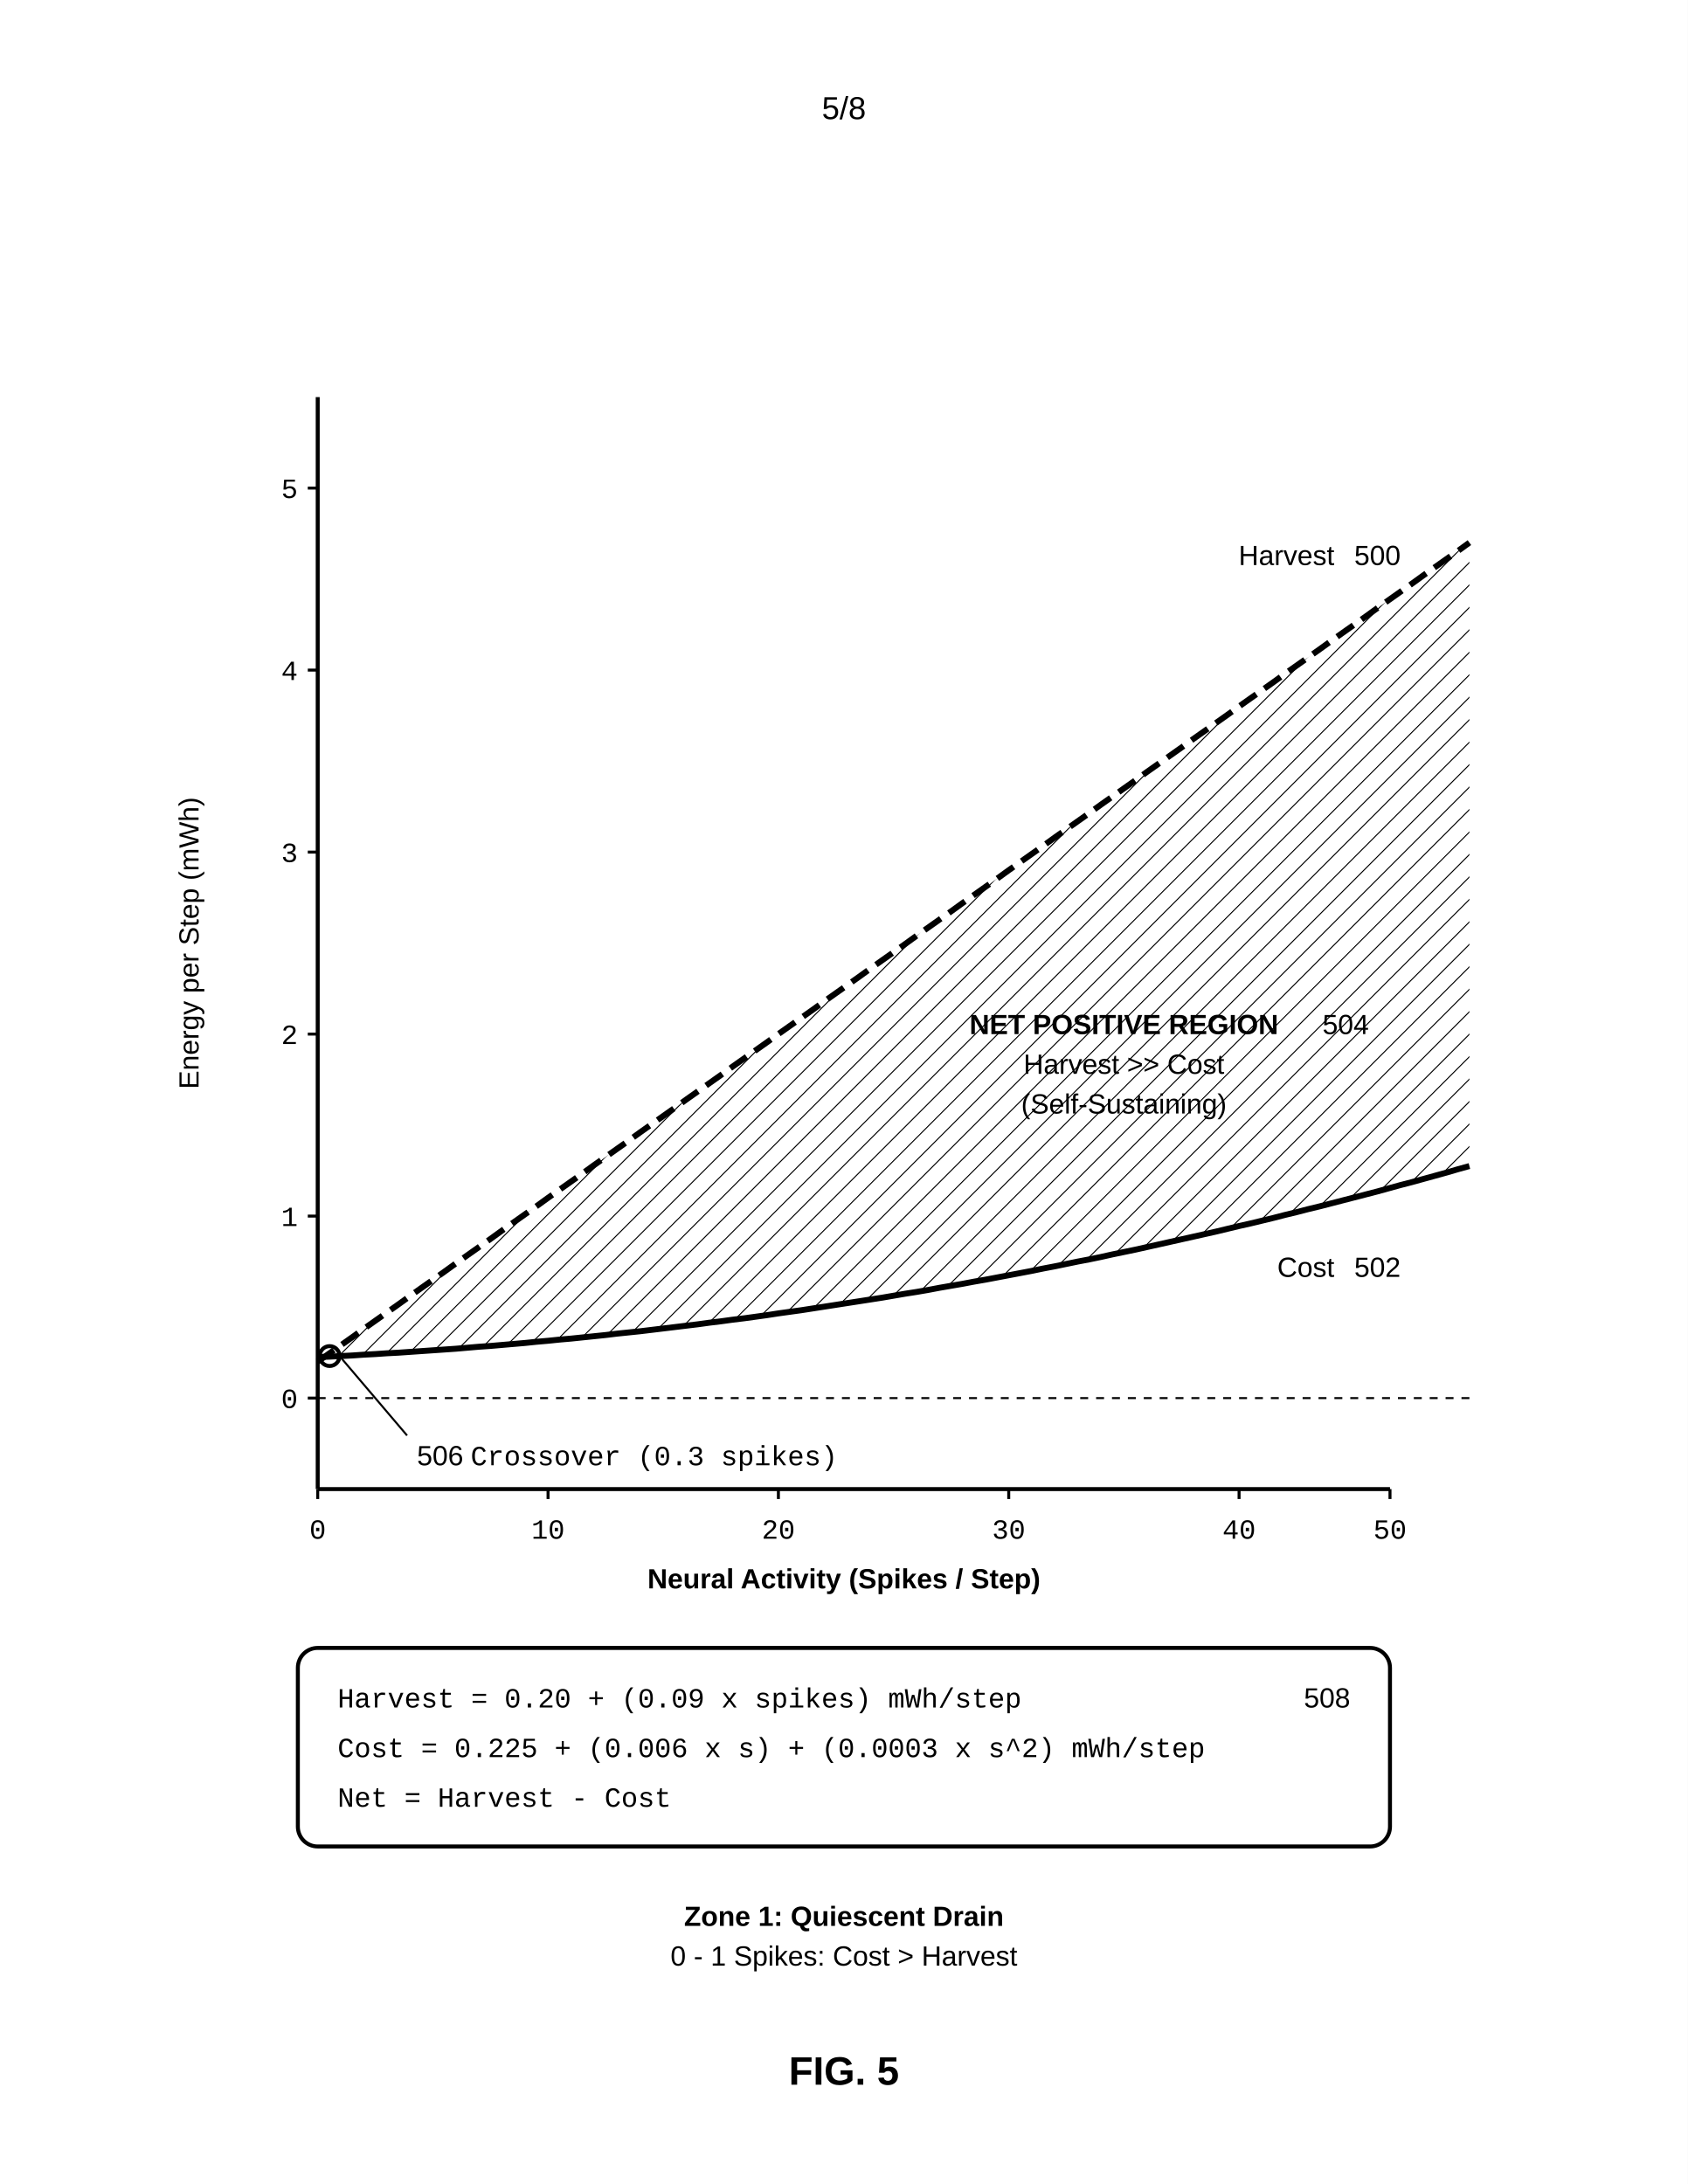
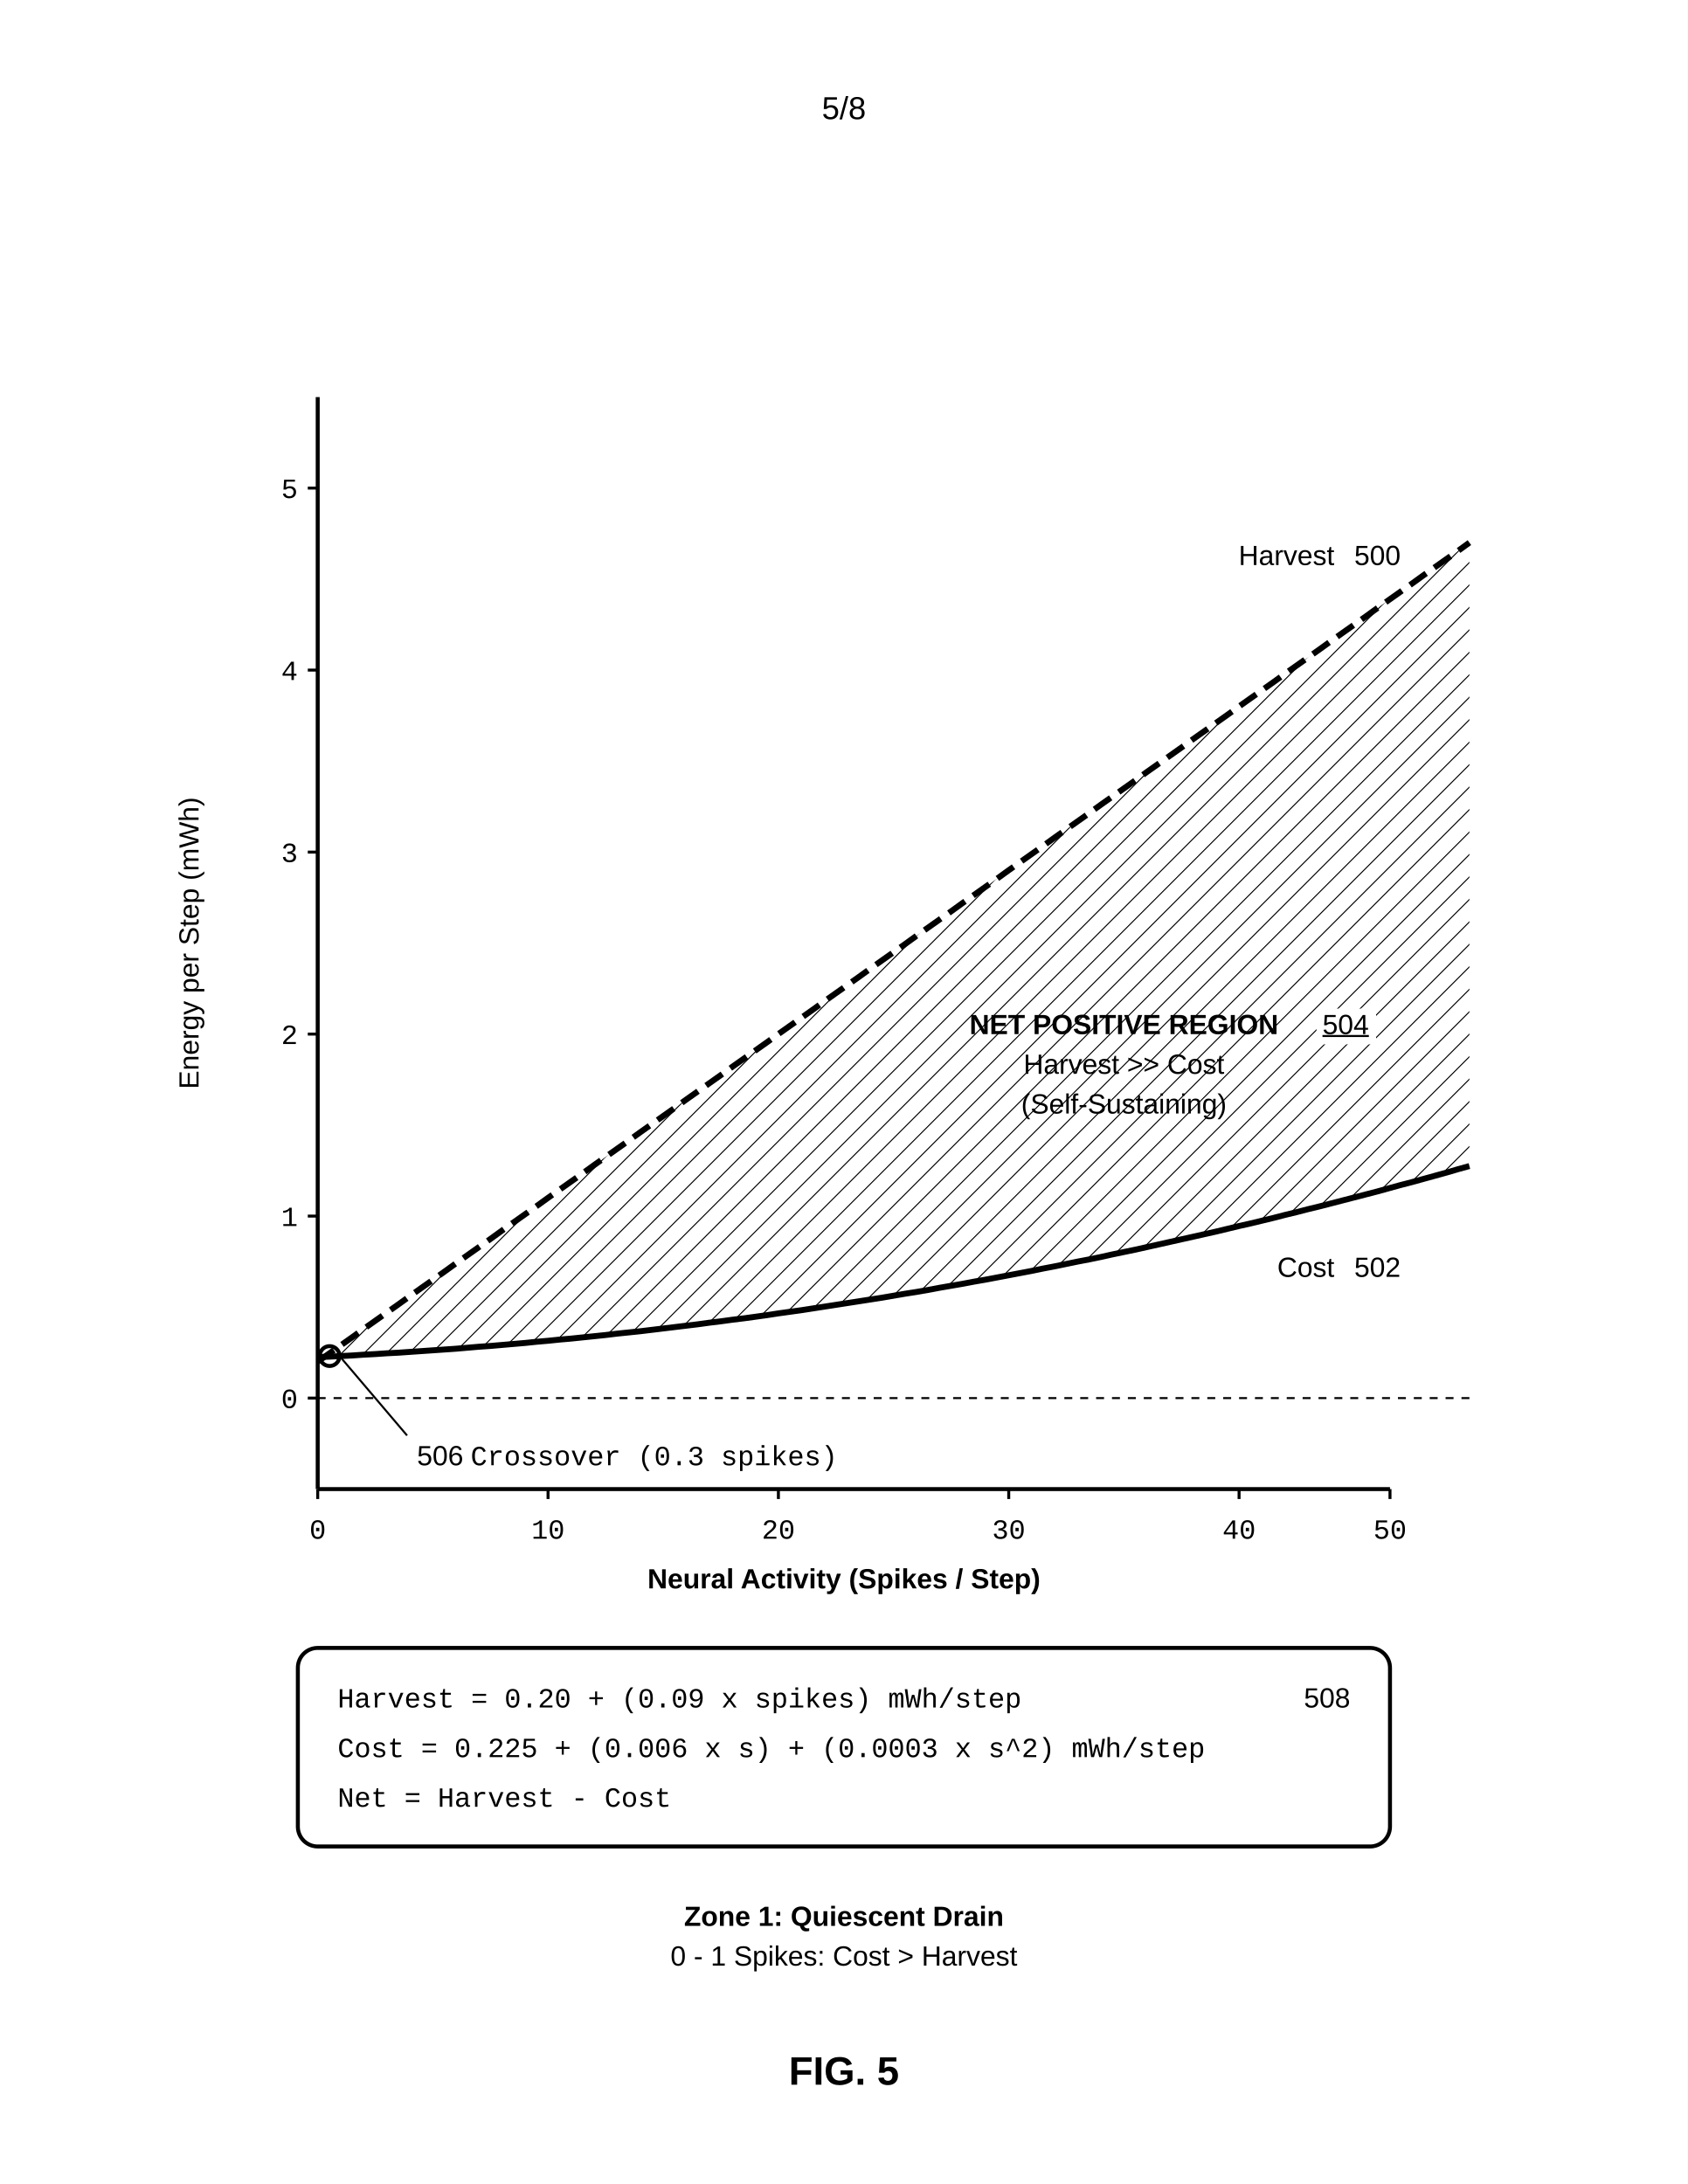
<svg xmlns="http://www.w3.org/2000/svg" width="8.5in" height="11in" viewBox="0 0 850 1100">
  <defs>
    <marker id="ah" markerWidth="6" markerHeight="4" refX="6" refY="2" orient="auto">
      <polygon points="0 0, 6 2, 0 4" fill="black" />
    </marker>
    <pattern id="hatch" width="8" height="8" patternUnits="userSpaceOnUse" patternTransform="rotate(45)">
      <line x1="0" y1="0" x2="0" y2="8" stroke="black" stroke-width="1" />
    </pattern>
  </defs>
  <rect width="100%" height="100%" fill="white" />
  <text x="425.0" y="60" font-family="Arial, sans-serif" font-size="16" text-anchor="middle">5/8</text>
  <g transform="translate(0, 50)">
    <line x1="160" y1="150" x2="160" y2="700" stroke="black" stroke-width="2" />
    <text x="100" y="425.0" font-family="Arial, sans-serif" font-size="14" transform="rotate(-90, 100, 425.0)" text-anchor="middle">Energy per Step (mWh)</text>
    <line x1="160" y1="700" x2="700" y2="700" stroke="black" stroke-width="2" />
    <text x="425.0" y="750" font-family="Arial, sans-serif" font-size="14" font-weight="bold" text-anchor="middle">Neural Activity (Spikes / Step)</text>
    <line x1="155" y1="654.167" x2="160" y2="654.167" stroke="black" stroke-width="1.5" />
    <text x="150" y="659.167" font-family="Courier New, monospace" font-size="14" text-anchor="end">0</text>
    <line x1="155" y1="562.5" x2="160" y2="562.5" stroke="black" stroke-width="1.5" />
    <text x="150" y="567.5" font-family="Courier New, monospace" font-size="14" text-anchor="end">1</text>
    <line x1="155" y1="470.833" x2="160" y2="470.833" stroke="black" stroke-width="1.5" />
    <text x="150" y="475.833" font-family="Courier New, monospace" font-size="14" text-anchor="end">2</text>
    <line x1="155" y1="379.167" x2="160" y2="379.167" stroke="black" stroke-width="1.5" />
    <text x="150" y="384.167" font-family="Courier New, monospace" font-size="14" text-anchor="end">3</text>
    <line x1="155" y1="287.5" x2="160" y2="287.5" stroke="black" stroke-width="1.5" />
    <text x="150" y="292.5" font-family="Courier New, monospace" font-size="14" text-anchor="end">4</text>
    <line x1="155" y1="195.833" x2="160" y2="195.833" stroke="black" stroke-width="1.5" />
    <text x="150" y="200.833" font-family="Courier New, monospace" font-size="14" text-anchor="end">5</text>
    <line x1="160.0" y1="700" x2="160.0" y2="705" stroke="black" stroke-width="1.5" />
    <text x="160.0" y="725" font-family="Courier New, monospace" font-size="14" text-anchor="middle">0</text>
    <line x1="276.0" y1="700" x2="276.0" y2="705" stroke="black" stroke-width="1.5" />
    <text x="276.0" y="725" font-family="Courier New, monospace" font-size="14" text-anchor="middle">10</text>
    <line x1="392.0" y1="700" x2="392.0" y2="705" stroke="black" stroke-width="1.5" />
    <text x="392.0" y="725" font-family="Courier New, monospace" font-size="14" text-anchor="middle">20</text>
    <line x1="508.0" y1="700" x2="508.0" y2="705" stroke="black" stroke-width="1.5" />
    <text x="508.0" y="725" font-family="Courier New, monospace" font-size="14" text-anchor="middle">30</text>
    <line x1="624.0" y1="700" x2="624.0" y2="705" stroke="black" stroke-width="1.5" />
    <text x="624.0" y="725" font-family="Courier New, monospace" font-size="14" text-anchor="middle">40</text>
    <line x1="700.0" y1="700" x2="700.0" y2="705" stroke="black" stroke-width="1.5" />
    <text x="700.0" y="725" font-family="Courier New, monospace" font-size="14" text-anchor="middle">50</text>
    <line x1="160" y1="654.167" x2="740" y2="654.167" stroke="black" stroke-width="1" stroke-dasharray="4,4" />
    <polygon points="165.8,631.7 171.6,627.6 177.4,623.5 183.2,619.3 189.0,615.2 194.8,611.1 200.6,607.0 206.4,602.8 212.2,598.7 218.0,594.6 223.8,590.5 229.6,586.3 235.4,582.2 241.2,578.1 247.0,574.0 252.8,569.8 258.6,565.7 264.4,561.6 270.2,557.5 276.0,553.3 281.8,549.2 287.6,545.1 293.4,541.0 299.2,536.8 305.0,532.7 310.8,528.6 316.6,524.5 322.4,520.3 328.2,516.2 334.0,512.1 339.8,508.0 345.6,503.8 351.4,499.7 357.2,495.6 363.0,491.5 368.8,487.3 374.6,483.2 380.4,479.1 386.2,475.0 392.0,470.8 397.8,466.7 403.6,462.6 409.4,458.5 415.2,454.3 421.0,450.2 426.8,446.1 432.6,442.0 438.4,437.8 444.2,433.7 450.0,429.6 455.8,425.5 461.6,421.3 467.4,417.2 473.2,413.1 479.0,409.0 484.8,404.8 490.6,400.7 496.4,396.6 502.2,392.5 508.0,388.3 513.8,384.2 519.6,380.1 525.4,376.0 531.2,371.8 537.0,367.7 542.8,363.6 548.6,359.5 554.4,355.3 560.2,351.2 566.0,347.1 571.8,343.0 577.6,338.8 583.4,334.7 589.2,330.6 595.0,326.5 600.8,322.3 606.6,318.2 612.4,314.1 618.2,310.0 624.0,305.8 629.8,301.7 635.6,297.6 641.4,293.5 647.2,289.3 653.0,285.2 658.8,281.1 664.6,277.0 670.4,272.8 676.2,268.7 682.0,264.6 687.8,260.5 693.6,256.3 699.4,252.2 705.2,248.1 711.0,244.0 716.8,239.8 722.6,235.7 728.4,231.6 734.2,227.5 740.0,223.3 740.0,537.3 734.2,538.9 728.4,540.6 722.6,542.2 716.8,543.8 711.0,545.4 705.2,546.9 699.4,548.5 693.6,550.1 687.8,551.6 682.0,553.1 676.2,554.6 670.4,556.1 664.6,557.6 658.8,559.0 653.0,560.5 647.2,561.9 641.4,563.4 635.6,564.8 629.8,566.2 624.0,567.5 618.2,568.9 612.4,570.3 606.6,571.6 600.8,572.9 595.0,574.2 589.2,575.5 583.4,576.8 577.6,578.1 571.8,579.4 566.0,580.6 560.2,581.8 554.4,583.1 548.6,584.3 542.8,585.4 537.0,586.6 531.2,587.8 525.4,588.9 519.6,590.1 513.8,591.2 508.0,592.3 502.2,593.4 496.4,594.5 490.6,595.5 484.8,596.6 479.0,597.6 473.2,598.6 467.4,599.7 461.6,600.7 455.8,601.6 450.0,602.6 444.2,603.6 438.4,604.5 432.6,605.4 426.8,606.3 421.0,607.2 415.2,608.1 409.4,609.0 403.6,609.9 397.8,610.7 392.0,611.5 386.2,612.4 380.4,613.2 374.6,614.0 368.8,614.7 363.0,615.5 357.2,616.2 351.4,617.0 345.6,617.7 339.8,618.4 334.0,619.1 328.2,619.8 322.4,620.5 316.6,621.1 310.8,621.7 305.0,622.4 299.2,623.0 293.4,623.6 287.6,624.2 281.8,624.7 276.0,625.3 270.2,625.8 264.4,626.4 258.6,626.9 252.8,627.4 247.0,627.9 241.2,628.3 235.4,628.8 229.6,629.3 223.8,629.7 218.0,630.1 212.2,630.5 206.4,630.9 200.6,631.3 194.8,631.6 189.0,632.0 183.2,632.3 177.4,632.7 171.6,633.0 165.8,633.3" fill="url(#hatch)" stroke="none" />
    <polyline points="160.0,635.8 165.8,631.7 171.6,627.6 177.4,623.5 183.2,619.3 189.0,615.2 194.8,611.1 200.6,607.0 206.4,602.8 212.2,598.7 218.0,594.6 223.8,590.5 229.6,586.3 235.4,582.2 241.2,578.1 247.0,574.0 252.8,569.8 258.6,565.7 264.4,561.6 270.2,557.5 276.0,553.3 281.8,549.2 287.6,545.1 293.4,541.0 299.2,536.8 305.0,532.7 310.8,528.6 316.6,524.5 322.4,520.3 328.2,516.2 334.0,512.1 339.8,508.0 345.6,503.8 351.4,499.7 357.2,495.6 363.0,491.5 368.8,487.3 374.6,483.2 380.4,479.1 386.2,475.0 392.0,470.8 397.8,466.7 403.6,462.6 409.4,458.5 415.2,454.3 421.0,450.2 426.8,446.1 432.6,442.0 438.4,437.8 444.2,433.7 450.0,429.6 455.8,425.5 461.6,421.3 467.4,417.2 473.2,413.1 479.0,409.0 484.8,404.8 490.6,400.7 496.4,396.6 502.2,392.5 508.0,388.3 513.8,384.2 519.6,380.1 525.4,376.0 531.2,371.8 537.0,367.7 542.8,363.6 548.6,359.5 554.4,355.3 560.2,351.2 566.0,347.1 571.8,343.0 577.6,338.8 583.4,334.7 589.2,330.6 595.0,326.5 600.8,322.3 606.6,318.2 612.4,314.1 618.2,310.0 624.0,305.8 629.8,301.7 635.6,297.6 641.4,293.5 647.2,289.3 653.0,285.2 658.8,281.1 664.6,277.0 670.4,272.8 676.2,268.7 682.0,264.6 687.8,260.5 693.6,256.3 699.4,252.2 705.2,248.1 711.0,244.0 716.8,239.8 722.6,235.7 728.4,231.6 734.2,227.5 740.0,223.3" fill="none" stroke="black" stroke-width="3" stroke-dasharray="10,5" />
    <polyline points="160.0,633.5 165.8,633.3 171.6,633.0 177.4,632.7 183.2,632.3 189.0,632.0 194.8,631.6 200.6,631.3 206.4,630.9 212.2,630.5 218.0,630.1 223.8,629.7 229.6,629.3 235.4,628.8 241.2,628.3 247.0,627.9 252.8,627.4 258.6,626.9 264.4,626.4 270.2,625.8 276.0,625.3 281.8,624.7 287.6,624.2 293.4,623.6 299.2,623.0 305.0,622.4 310.8,621.7 316.6,621.1 322.4,620.5 328.2,619.8 334.0,619.1 339.8,618.4 345.6,617.7 351.4,617.0 357.2,616.2 363.0,615.5 368.8,614.7 374.6,614.0 380.4,613.2 386.2,612.4 392.0,611.5 397.8,610.7 403.6,609.9 409.4,609.0 415.2,608.1 421.0,607.2 426.8,606.3 432.6,605.4 438.4,604.5 444.2,603.6 450.0,602.6 455.8,601.6 461.6,600.7 467.4,599.7 473.2,598.6 479.0,597.6 484.8,596.6 490.6,595.5 496.4,594.5 502.2,593.4 508.0,592.3 513.8,591.2 519.6,590.1 525.4,588.9 531.2,587.8 537.0,586.6 542.8,585.4 548.6,584.3 554.4,583.1 560.2,581.8 566.0,580.6 571.8,579.4 577.6,578.1 583.4,576.8 589.2,575.5 595.0,574.2 600.8,572.9 606.6,571.6 612.4,570.3 618.2,568.9 624.0,567.5 629.8,566.2 635.6,564.8 641.4,563.4 647.2,561.9 653.0,560.5 658.8,559.0 664.6,557.6 670.4,556.1 676.2,554.6 682.0,553.1 687.8,551.6 693.6,550.1 699.4,548.5 705.2,546.9 711.0,545.4 716.8,543.8 722.6,542.2 728.4,540.6 734.2,538.9 740.0,537.3" fill="none" stroke="black" stroke-width="3" />
    <text x="672.0" y="234.583" font-family="Arial, sans-serif" font-size="14" text-anchor="end">Harvest</text>
    <text x="682.0" y="234.583" font-family="Arial, sans-serif" font-size="14" text-anchor="start">500</text>
    <text x="672.0" y="593.104" font-family="Arial, sans-serif" font-size="14" text-anchor="end">Cost</text>
    <text x="682.0" y="593.104" font-family="Arial, sans-serif" font-size="14" text-anchor="start">502</text>
    <text x="566.0" y="470.833" font-family="Arial, sans-serif" font-size="14" font-weight="bold" text-anchor="middle">NET POSITIVE REGION</text>
    <text x="566.0" y="490.833" font-family="Arial, sans-serif" font-size="14" text-anchor="middle">Harvest &gt;&gt; Cost</text>
    <text x="566.0" y="510.833" font-family="Arial, sans-serif" font-size="14" text-anchor="middle">(Self-Sustaining)</text>
-     <text x="666.0" y="470.833" font-family="Arial, sans-serif" font-size="14" text-anchor="start">504</text>
+     <rect x="663" y="458" width="30" height="18" fill="white" />
+     <text x="666.0" y="470.833" font-family="Arial, sans-serif" font-size="14" text-anchor="start" text-decoration="underline">504</text>
    <circle cx="166" cy="633" r="5" fill="none" stroke="black" stroke-width="2" />
    <line x1="171" y1="633" x2="205" y2="673" stroke="black" stroke-width="1" />
    <text x="210" y="688" font-family="Arial, sans-serif" font-size="14" text-anchor="start">506</text>
    <text x="237" y="688" font-family="Courier New, monospace" font-size="14" text-anchor="start">Crossover (0.3 spikes)</text>
    <rect x="150" y="780" width="550" height="100" rx="10" fill="none" stroke="black" stroke-width="2" />
    <text x="170" y="810" font-family="Courier New, monospace" font-size="14">Harvest = 0.20 + (0.09 x spikes) mWh/step</text>
    <text x="170" y="835" font-family="Courier New, monospace" font-size="14">Cost = 0.225 + (0.006 x s) + (0.0003 x s^2) mWh/step</text>
    <text x="170" y="860" font-family="Courier New, monospace" font-size="14">Net = Harvest - Cost</text>
    <text x="680" y="810" font-family="Arial, sans-serif" font-size="14" text-anchor="end">508</text>
    <text x="425.0" y="920" font-family="Arial, sans-serif" font-size="14" font-weight="bold" text-anchor="middle">Zone 1: Quiescent Drain</text>
    <text x="425.0" y="940" font-family="Arial, sans-serif" font-size="14" text-anchor="middle">0 - 1 Spikes: Cost &gt; Harvest</text>
    <text x="425.0" y="1000" font-family="Arial, sans-serif" font-size="20" font-weight="bold" text-anchor="middle">FIG. 5</text>
  </g>
</svg>
